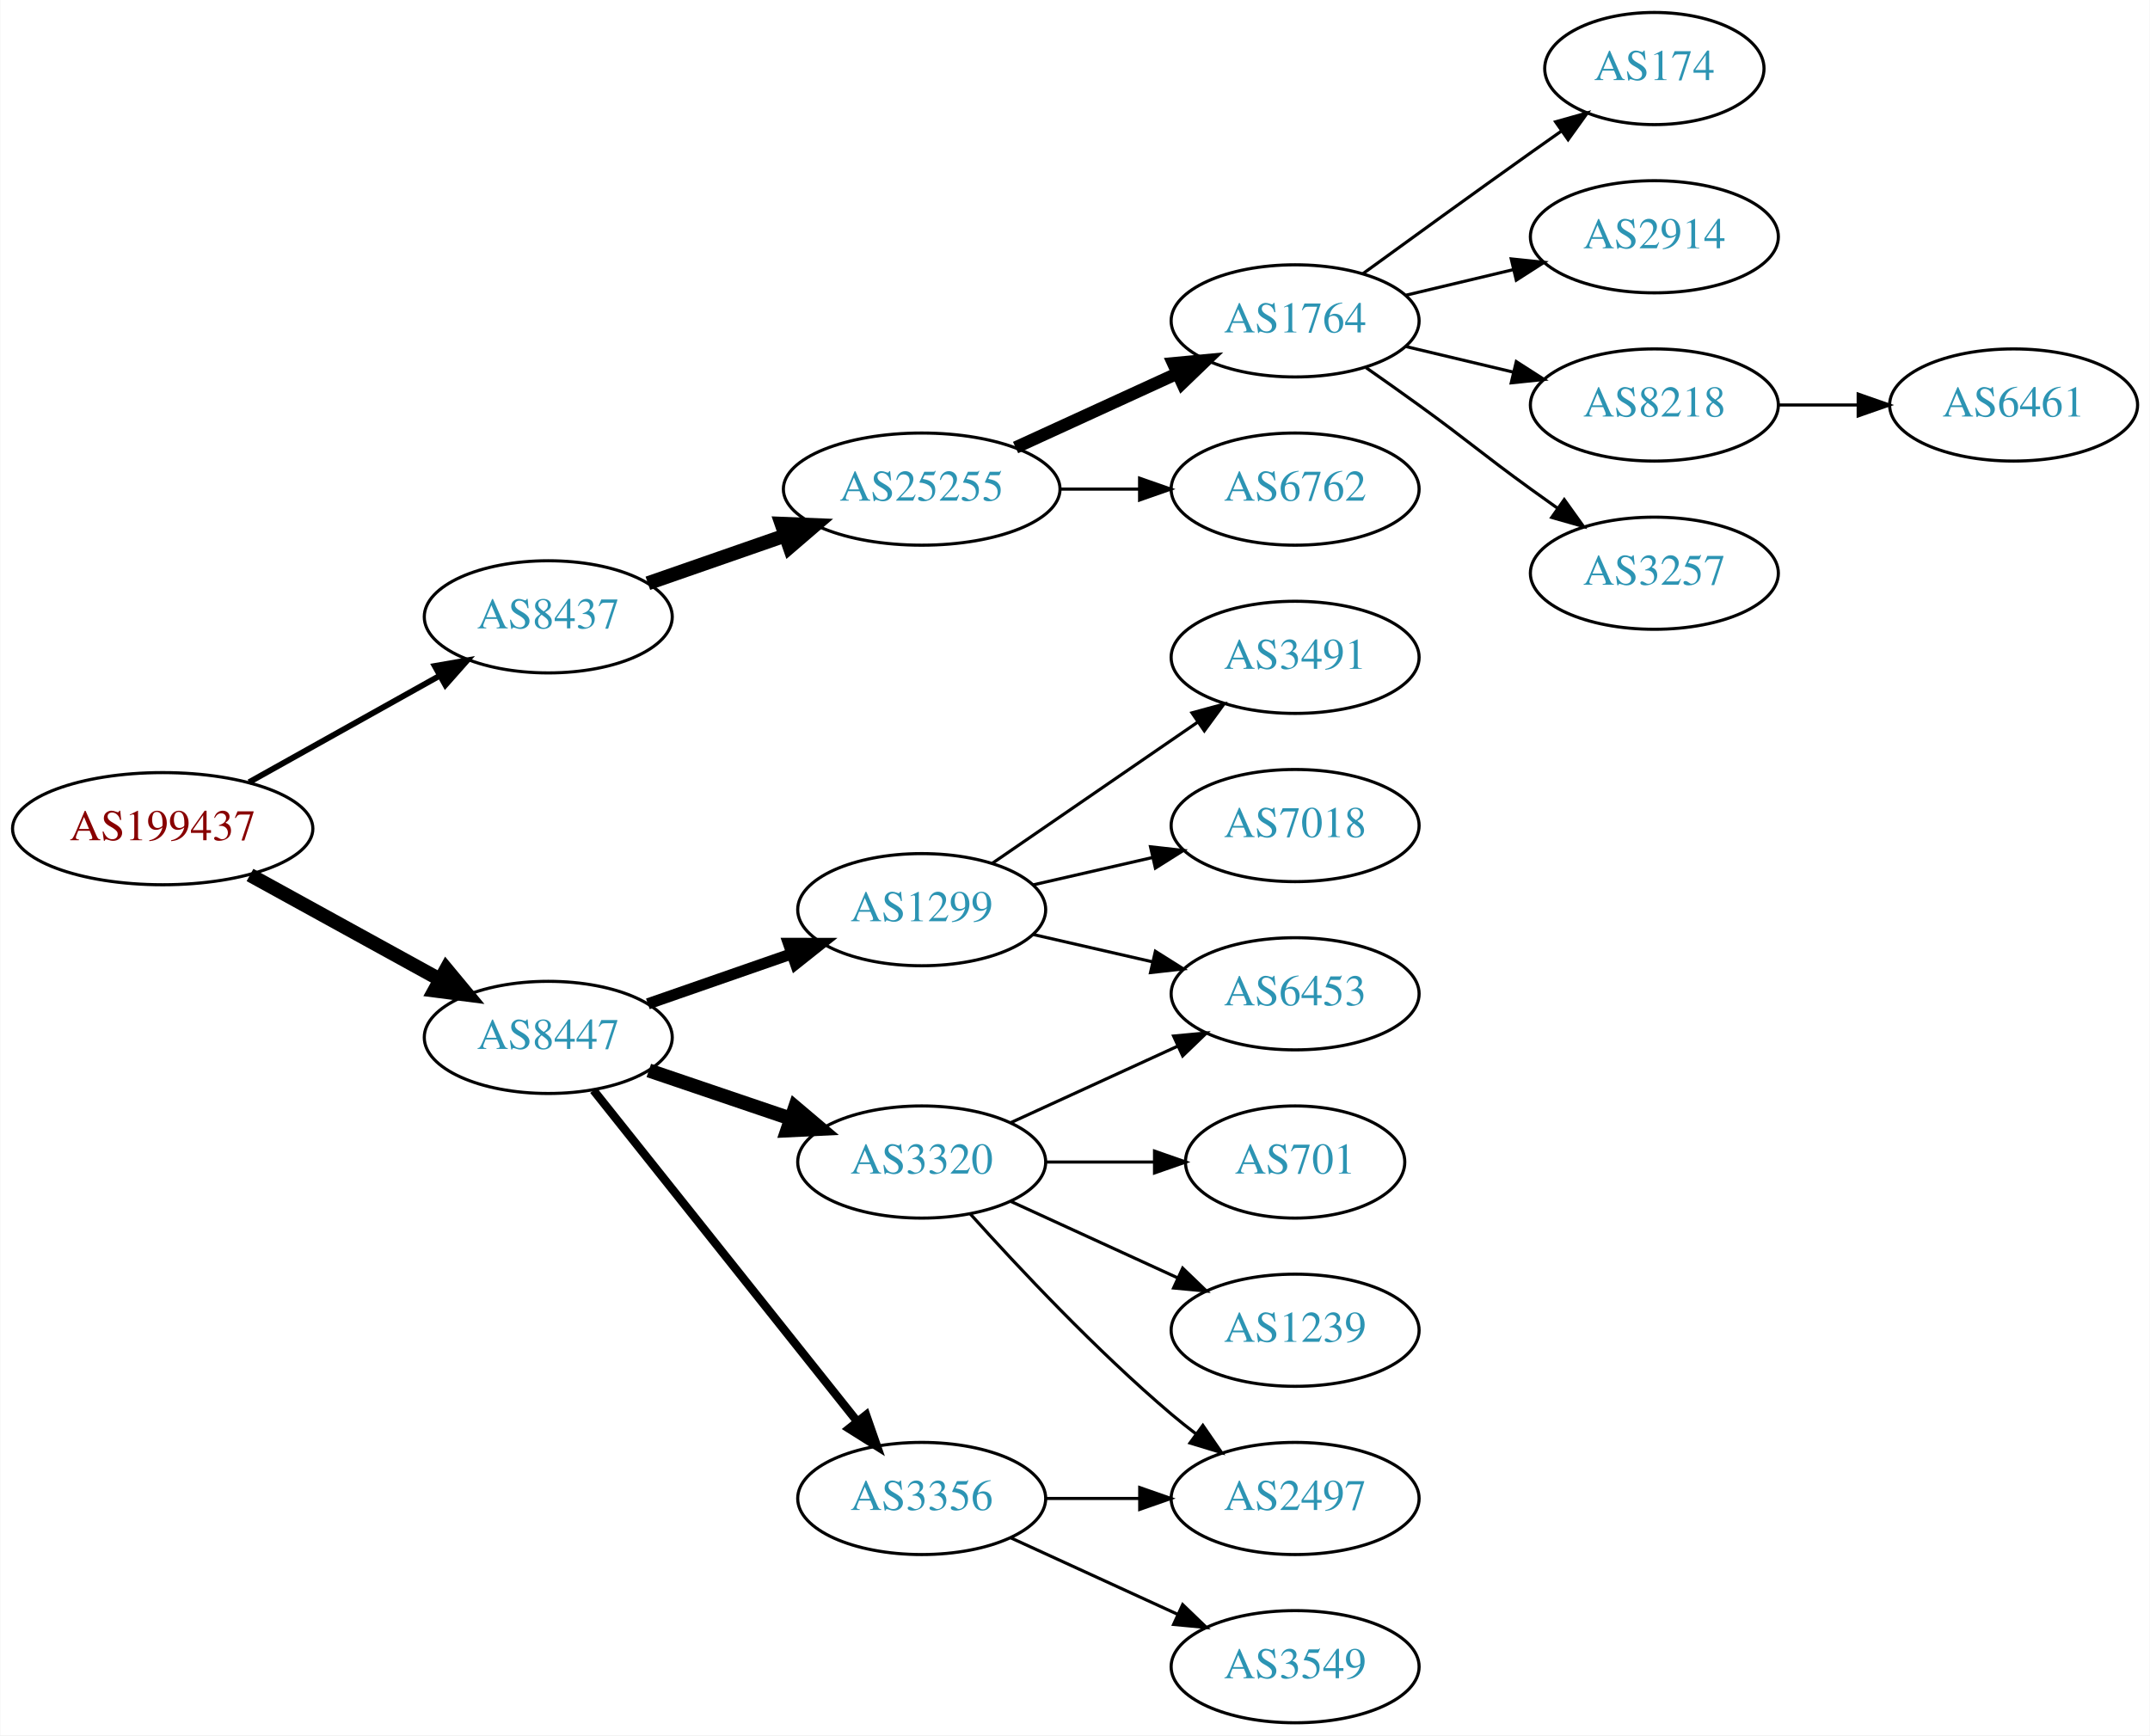
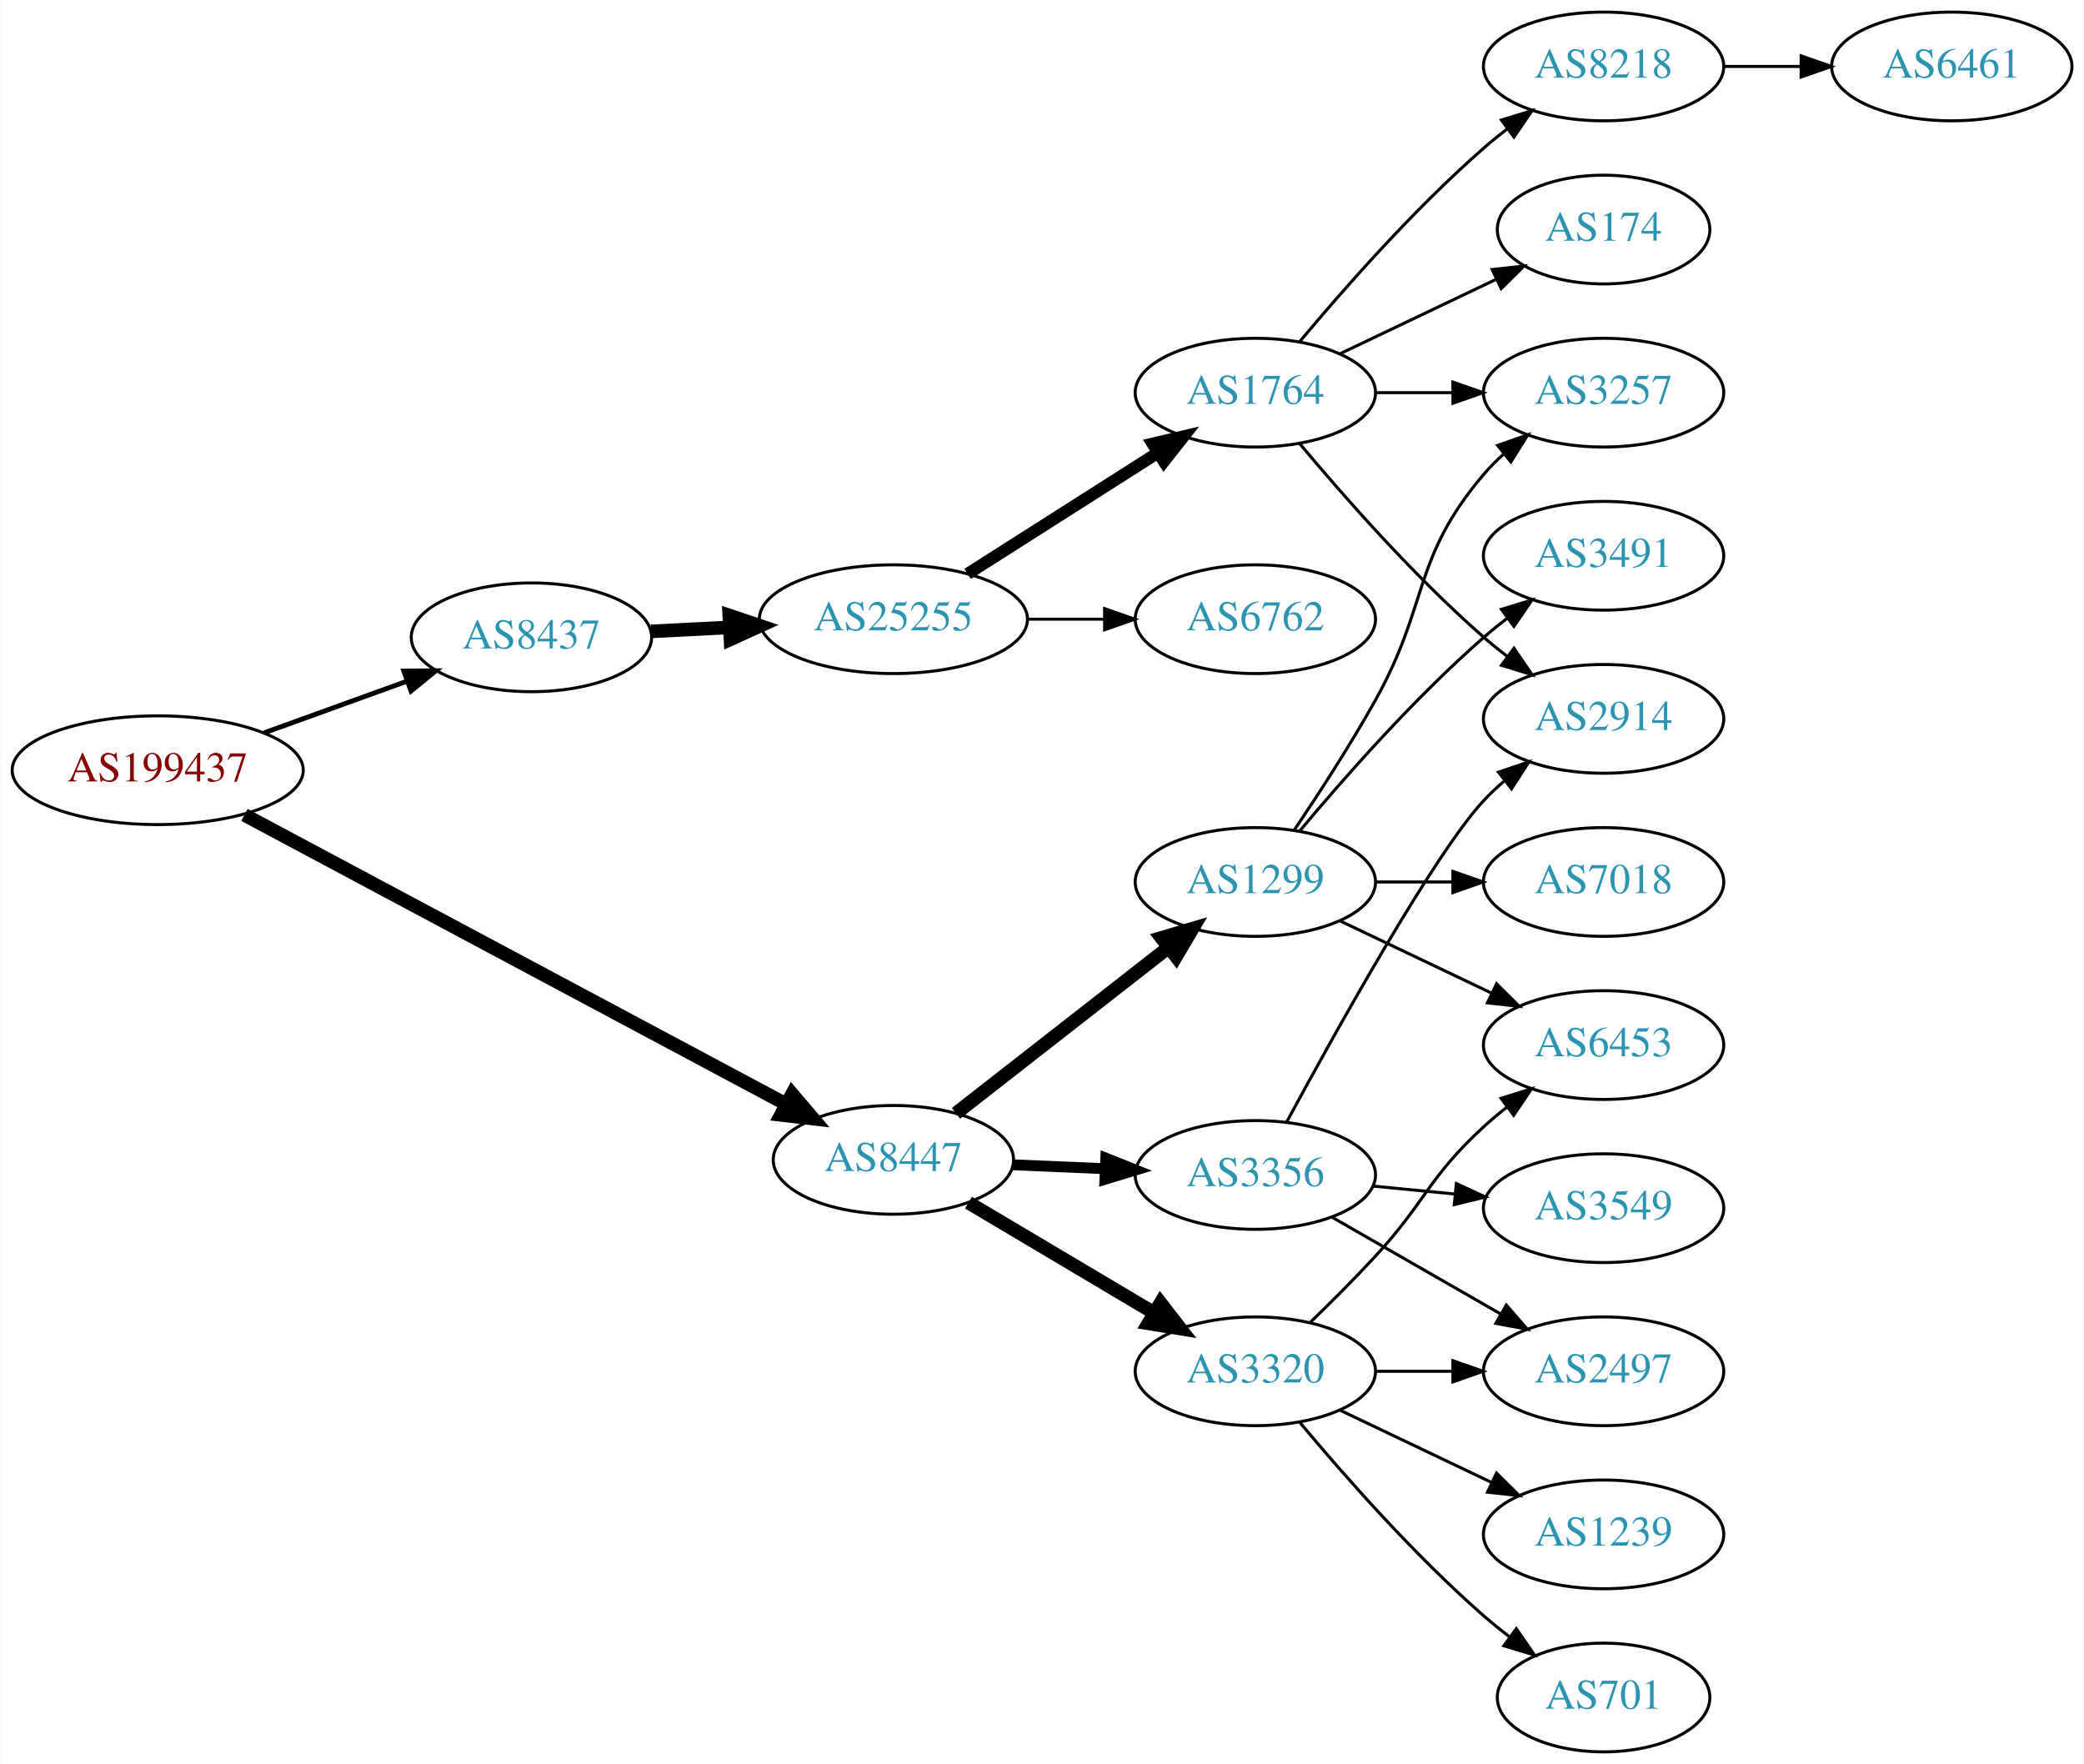
- <svg xmlns="http://www.w3.org/2000/svg" xmlns:xlink="http://www.w3.org/1999/xlink" width="690pt" height="557pt" viewBox="0.00 0.00 689.76 557.00">
-   <g id="graph0" class="graph" transform="scale(1 1) rotate(0) translate(4 553)">
-     <polygon fill="white" stroke="none" points="-4,4 -4,-553 685.755,-553 685.755,4 -4,4" />
+ <svg xmlns="http://www.w3.org/2000/svg" xmlns:xlink="http://www.w3.org/1999/xlink" width="690pt" height="584pt" viewBox="0.00 0.00 689.76 584.00">
+   <g id="graph0" class="graph" transform="scale(1 1) rotate(0) translate(4 580)">
+     <polygon fill="white" stroke="none" points="-4,4 -4,-580 685.755,-580 685.755,4 -4,4" />
    <g id="node1" class="node">
      <g id="a_node1">
        <a xlink:href="/asn/199437" xlink:title="AS199437 ~ VVO-AT [AT]">
-           <ellipse fill="#ffffff" stroke="black" cx="48.096" cy="-287" rx="48.192" ry="18" />
-           <text text-anchor="middle" x="48.096" y="-283.3" font-family="Times,serif" font-size="14.00" fill="#880000">AS199437</text>
+           <ellipse fill="#ffffff" stroke="black" cx="48.096" cy="-325" rx="48.192" ry="18" />
+           <text text-anchor="middle" x="48.096" y="-321.3" font-family="Times,serif" font-size="14.00" fill="#880000">AS199437</text>
        </a>
      </g>
    </g>
    <g id="node2" class="node">
      <g id="a_node2">
        <a xlink:href="/asn/8437" xlink:title="AS8437 ~ Hutchison Drei Austria GmbH [AT]">
-           <ellipse fill="#ffffff" stroke="black" cx="171.838" cy="-355" rx="39.794" ry="18" />
-           <text text-anchor="middle" x="171.838" y="-351.3" font-family="Times,serif" font-size="14.00" fill="#2c94b3">AS8437</text>
+           <ellipse fill="#ffffff" stroke="black" cx="171.838" cy="-369" rx="39.794" ry="18" />
+           <text text-anchor="middle" x="171.838" y="-365.3" font-family="Times,serif" font-size="14.00" fill="#2c94b3">AS8437</text>
        </a>
      </g>
    </g>
    <g id="edge1" class="edge">
-       <path fill="none" stroke="black" stroke-width="1.875" d="M75.813,-301.923C93.819,-311.981 117.721,-325.331 137.048,-336.126" />
-       <polygon fill="black" stroke="black" stroke-width="1.875" points="135.407,-339.219 145.845,-341.04 138.821,-333.108 135.407,-339.219" />
+       <path fill="none" stroke="black" stroke-width="1.607" d="M83.332,-337.374C97.985,-342.67 115.204,-348.893 130.474,-354.412" />
+       <polygon fill="black" stroke="black" stroke-width="1.607" points="129.586,-357.812 140.18,-357.92 131.965,-351.229 129.586,-357.812" />
    </g>
    <g id="node3" class="node">
      <g id="a_node3">
        <a xlink:href="/asn/8447" xlink:title="AS8447 ~ A1 Telekom Austria AG [AT]">
-           <ellipse fill="#ffffff" stroke="black" cx="171.838" cy="-220" rx="39.794" ry="18" />
-           <text text-anchor="middle" x="171.838" y="-216.3" font-family="Times,serif" font-size="14.00" fill="#2c94b3">AS8447</text>
+           <ellipse fill="#ffffff" stroke="black" cx="291.681" cy="-196" rx="39.794" ry="18" />
+           <text text-anchor="middle" x="291.681" y="-192.3" font-family="Times,serif" font-size="14.00" fill="#2c94b3">AS8447</text>
        </a>
      </g>
    </g>
    <g id="edge2" class="edge">
-       <path fill="none" stroke="black" stroke-width="4.5" d="M76.114,-272.131C94.054,-262.258 117.746,-249.219 136.947,-238.652" />
-       <polygon fill="black" stroke="black" stroke-width="4.5" points="139.105,-241.958 145.968,-233.687 135.308,-235.059 139.105,-241.958" />
+       <path fill="none" stroke="black" stroke-width="4.5" d="M76.809,-310.202C121.17,-286.514 208.03,-240.133 256.288,-214.365" />
+       <polygon fill="black" stroke="black" stroke-width="4.5" points="258.15,-217.834 265.116,-209.651 254.44,-210.888 258.15,-217.834" />
    </g>
    <g id="node4" class="node">
      <g id="a_node4">
        <a xlink:href="/asn/25255" xlink:title="AS25255 ~ ==&gt; TELE2 AUSTRIA &lt;== [AT]">
-           <ellipse fill="#ffffff" stroke="black" cx="291.681" cy="-396" rx="44.393" ry="18" />
-           <text text-anchor="middle" x="291.681" y="-392.3" font-family="Times,serif" font-size="14.00" fill="#2c94b3">AS25255</text>
+           <ellipse fill="#ffffff" stroke="black" cx="291.681" cy="-375" rx="44.393" ry="18" />
+           <text text-anchor="middle" x="291.681" y="-371.3" font-family="Times,serif" font-size="14.00" fill="#2c94b3">AS25255</text>
        </a>
      </g>
    </g>
    <g id="edge3" class="edge">
-       <path fill="none" stroke="black" stroke-width="4.5" d="M203.8,-365.772C217.208,-370.437 233.131,-375.977 247.66,-381.032" />
-       <polygon fill="black" stroke="black" stroke-width="4.5" points="246.709,-384.87 257.448,-384.438 249.297,-377.433 246.709,-384.87" />
+       <path fill="none" stroke="black" stroke-width="4.5" d="M211.424,-370.965C219.722,-371.387 228.634,-371.841 237.379,-372.286" />
+       <polygon fill="black" stroke="black" stroke-width="4.5" points="237.334,-376.226 247.522,-372.803 237.735,-368.362 237.334,-376.226" />
    </g>
    <g id="node12" class="node">
      <g id="a_node12">
-         <a xlink:href="/asn/1299" xlink:title="AS1299 ~ Telia Carrier [EU]">
-           <ellipse fill="#ffffff" stroke="black" cx="291.681" cy="-261" rx="39.794" ry="18" />
-           <text text-anchor="middle" x="291.681" y="-257.3" font-family="Times,serif" font-size="14.00" fill="#2c94b3">AS1299</text>
+         <a xlink:href="/asn/3320" xlink:title="AS3320 ~ DTAG [DE]">
+           <ellipse fill="#ffffff" stroke="black" cx="411.523" cy="-126" rx="39.794" ry="18" />
+           <text text-anchor="middle" x="411.523" y="-122.3" font-family="Times,serif" font-size="14.00" fill="#2c94b3">AS3320</text>
        </a>
      </g>
    </g>
    <g id="edge11" class="edge">
-       <path fill="none" stroke="black" stroke-width="3.6" d="M203.8,-230.772C217.896,-235.677 234.773,-241.548 249.886,-246.807" />
-       <polygon fill="black" stroke="black" stroke-width="3.6" points="248.922,-250.177 259.516,-250.157 251.222,-243.566 248.922,-250.177" />
+       <path fill="none" stroke="black" stroke-width="4.5" d="M316.528,-181.834C334.178,-171.35 358.429,-156.944 377.878,-145.392" />
+       <polygon fill="black" stroke="black" stroke-width="4.5" points="380.125,-148.637 386.711,-140.144 376.103,-141.866 380.125,-148.637" />
    </g>
    <g id="node13" class="node">
      <g id="a_node13">
-         <a xlink:href="/asn/3320" xlink:title="AS3320 ~ DTAG [DE]">
-           <ellipse fill="#ffffff" stroke="black" cx="291.681" cy="-180" rx="39.794" ry="18" />
-           <text text-anchor="middle" x="291.681" y="-176.3" font-family="Times,serif" font-size="14.00" fill="#2c94b3">AS3320</text>
+         <a xlink:href="/asn/1299" xlink:title="AS1299 ~ Telia Carrier [EU]">
+           <ellipse fill="#ffffff" stroke="black" cx="411.523" cy="-288" rx="39.794" ry="18" />
+           <text text-anchor="middle" x="411.523" y="-284.3" font-family="Times,serif" font-size="14.00" fill="#2c94b3">AS1299</text>
        </a>
      </g>
    </g>
    <g id="edge12" class="edge">
-       <path fill="none" stroke="black" stroke-width="4.5" d="M204.108,-209.386C218.092,-204.639 234.762,-198.981 249.724,-193.902" />
-       <polygon fill="black" stroke="black" stroke-width="4.5" points="251.06,-197.607 259.264,-190.664 248.529,-190.15 251.06,-197.607" />
+       <path fill="none" stroke="black" stroke-width="4.5" d="M312.405,-211.399C331.609,-226.391 360.979,-249.321 382.584,-266.188" />
+       <polygon fill="black" stroke="black" stroke-width="4.5" points="380.429,-269.501 390.735,-272.551 385.275,-263.294 380.429,-269.501" />
    </g>
    <g id="node14" class="node">
      <g id="a_node14">
        <a xlink:href="/asn/3356" xlink:title="AS3356 ~ Level 3 Parent, LLC [US]">
-           <ellipse fill="#ffffff" stroke="black" cx="291.681" cy="-72" rx="39.794" ry="18" />
-           <text text-anchor="middle" x="291.681" y="-68.3" font-family="Times,serif" font-size="14.00" fill="#2c94b3">AS3356</text>
+           <ellipse fill="#ffffff" stroke="black" cx="411.523" cy="-191" rx="39.794" ry="18" />
+           <text text-anchor="middle" x="411.523" y="-187.3" font-family="Times,serif" font-size="14.00" fill="#2c94b3">AS3356</text>
        </a>
      </g>
    </g>
    <g id="edge13" class="edge">
-       <path fill="none" stroke="black" stroke-width="2.7" d="M186.356,-203.023C207.134,-176.927 247.025,-126.827 271.007,-96.708" />
-       <polygon fill="black" stroke="black" stroke-width="2.7" points="273.829,-98.783 277.32,-88.779 268.353,-94.422 273.829,-98.783" />
+       <path fill="none" stroke="black" stroke-width="3.6" d="M331.267,-194.363C341.033,-193.948 351.65,-193.498 361.844,-193.065" />
+       <polygon fill="black" stroke="black" stroke-width="3.6" points="362.008,-196.562 371.85,-192.641 361.711,-189.568 362.008,-196.562" />
    </g>
    <g id="node5" class="node">
      <g id="a_node5">
        <a xlink:href="/asn/1764" xlink:title="AS1764 ~ NEXTLAYER-AS [AT]">
          <ellipse fill="#ffffff" stroke="black" cx="411.523" cy="-450" rx="39.794" ry="18" />
          <text text-anchor="middle" x="411.523" y="-446.3" font-family="Times,serif" font-size="14.00" fill="#2c94b3">AS1764</text>
        </a>
      </g>
    </g>
    <g id="edge4" class="edge">
-       <path fill="none" stroke="black" stroke-width="4" d="M321.81,-409.348C337.421,-416.502 356.819,-425.391 373.491,-433.03" />
-       <polygon fill="black" stroke="black" stroke-width="4" points="372.394,-436.378 382.943,-437.362 375.31,-430.014 372.394,-436.378" />
+       <path fill="none" stroke="black" stroke-width="4" d="M316.244,-389.997C334.301,-401.489 359.387,-417.455 379.143,-430.028" />
+       <polygon fill="black" stroke="black" stroke-width="4" points="377.485,-433.122 387.801,-435.539 381.244,-427.217 377.485,-433.122" />
    </g>
    <g id="node6" class="node">
      <g id="a_node6">
        <a xlink:href="/asn/6762" xlink:title="AS6762 ~ TELECOM ITALIA SPARKLE S.p.A. [IT]">
-           <ellipse fill="#ffffff" stroke="black" cx="411.523" cy="-396" rx="39.794" ry="18" />
-           <text text-anchor="middle" x="411.523" y="-392.3" font-family="Times,serif" font-size="14.00" fill="#2c94b3">AS6762</text>
+           <ellipse fill="#ffffff" stroke="black" cx="411.523" cy="-375" rx="39.794" ry="18" />
+           <text text-anchor="middle" x="411.523" y="-371.3" font-family="Times,serif" font-size="14.00" fill="#2c94b3">AS6762</text>
        </a>
      </g>
    </g>
    <g id="edge5" class="edge">
-       <path fill="none" stroke="black" d="M335.892,-396C344.204,-396 352.967,-396 361.449,-396" />
-       <polygon fill="black" stroke="black" points="361.608,-399.5 371.608,-396 361.608,-392.5 361.608,-399.5" />
+       <path fill="none" stroke="black" d="M335.892,-375C344.204,-375 352.967,-375 361.449,-375" />
+       <polygon fill="black" stroke="black" points="361.608,-378.5 371.608,-375 361.608,-371.5 361.608,-378.5" />
    </g>
    <g id="node7" class="node">
      <g id="a_node7">
-         <a xlink:href="/asn/174" xlink:title="AS174 ~ Cogent Communications [US]">
-           <ellipse fill="#ffffff" stroke="black" cx="526.816" cy="-531" rx="35.194" ry="18" />
-           <text text-anchor="middle" x="526.816" y="-527.3" font-family="Times,serif" font-size="14.00" fill="#2c94b3">AS174</text>
+         <a xlink:href="/asn/8218" xlink:title="AS8218 ~ legacy Neotelecoms [FR]">
+           <ellipse fill="#ffffff" stroke="black" cx="526.816" cy="-558" rx="39.794" ry="18" />
+           <text text-anchor="middle" x="526.816" y="-554.3" font-family="Times,serif" font-size="14.00" fill="#2c94b3">AS8218</text>
        </a>
      </g>
    </g>
    <g id="edge6" class="edge">
-       <path fill="none" stroke="black" d="M433.371,-465.222C448.305,-476.091 468.919,-491.025 487.17,-504 490.38,-506.282 493.749,-508.661 497.103,-511.018" />
-       <polygon fill="black" stroke="black" points="495.116,-513.899 505.314,-516.77 499.132,-508.166 495.116,-513.899" />
+       <path fill="none" stroke="black" d="M426.153,-466.817C440.436,-483.929 463.982,-510.745 487.17,-531 489.635,-533.154 492.274,-535.294 494.971,-537.372" />
+       <polygon fill="black" stroke="black" points="492.996,-540.264 503.125,-543.37 497.144,-534.625 492.996,-540.264" />
    </g>
    <g id="node8" class="node">
      <g id="a_node8">
-         <a xlink:href="/asn/2914" xlink:title="AS2914 ~ NTT America, Inc. [US]">
-           <ellipse fill="#ffffff" stroke="black" cx="526.816" cy="-477" rx="39.794" ry="18" />
-           <text text-anchor="middle" x="526.816" y="-473.3" font-family="Times,serif" font-size="14.00" fill="#2c94b3">AS2914</text>
+         <a xlink:href="/asn/3257" xlink:title="AS3257 ~ GTT [DE]">
+           <ellipse fill="#ffffff" stroke="black" cx="526.816" cy="-450" rx="39.794" ry="18" />
+           <text text-anchor="middle" x="526.816" y="-446.3" font-family="Times,serif" font-size="14.00" fill="#2c94b3">AS3257</text>
        </a>
      </g>
    </g>
    <g id="edge7" class="edge">
-       <path fill="none" stroke="black" d="M447.13,-458.248C458.002,-460.838 470.156,-463.735 481.598,-466.462" />
-       <polygon fill="black" stroke="black" points="480.882,-469.889 491.421,-468.803 482.505,-463.08 480.882,-469.889" />
+       <path fill="none" stroke="black" d="M451.195,-450C459.398,-450 468.162,-450 476.694,-450" />
+       <polygon fill="black" stroke="black" points="476.934,-453.5 486.934,-450 476.933,-446.5 476.934,-453.5" />
    </g>
    <g id="node9" class="node">
      <g id="a_node9">
-         <a xlink:href="/asn/8218" xlink:title="AS8218 ~ legacy Neotelecoms [FR]">
-           <ellipse fill="#ffffff" stroke="black" cx="526.816" cy="-423" rx="39.794" ry="18" />
-           <text text-anchor="middle" x="526.816" y="-419.3" font-family="Times,serif" font-size="14.00" fill="#2c94b3">AS8218</text>
+         <a xlink:href="/asn/174" xlink:title="AS174 ~ Cogent Communications [US]">
+           <ellipse fill="#ffffff" stroke="black" cx="526.816" cy="-504" rx="35.194" ry="18" />
+           <text text-anchor="middle" x="526.816" y="-500.3" font-family="Times,serif" font-size="14.00" fill="#2c94b3">AS174</text>
        </a>
      </g>
    </g>
    <g id="edge8" class="edge">
-       <path fill="none" stroke="black" d="M447.13,-441.752C458.002,-439.162 470.156,-436.265 481.598,-433.538" />
-       <polygon fill="black" stroke="black" points="482.505,-436.92 491.421,-431.197 480.882,-430.111 482.505,-436.92" />
+       <path fill="none" stroke="black" d="M439.66,-462.934C455.091,-470.29 474.577,-479.577 491.112,-487.459" />
+       <polygon fill="black" stroke="black" points="489.921,-490.768 500.454,-491.911 492.933,-484.449 489.921,-490.768" />
    </g>
    <g id="node10" class="node">
      <g id="a_node10">
-         <a xlink:href="/asn/3257" xlink:title="AS3257 ~ GTT [DE]">
-           <ellipse fill="#ffffff" stroke="black" cx="526.816" cy="-369" rx="39.794" ry="18" />
-           <text text-anchor="middle" x="526.816" y="-365.3" font-family="Times,serif" font-size="14.00" fill="#2c94b3">AS3257</text>
+         <a xlink:href="/asn/2914" xlink:title="AS2914 ~ NTT America, Inc. [US]">
+           <ellipse fill="#ffffff" stroke="black" cx="526.816" cy="-342" rx="39.794" ry="18" />
+           <text text-anchor="middle" x="526.816" y="-338.3" font-family="Times,serif" font-size="14.00" fill="#2c94b3">AS2914</text>
        </a>
      </g>
    </g>
    <g id="edge9" class="edge">
-       <path fill="none" stroke="black" d="M434.28,-434.991C439.815,-431.121 445.733,-426.936 451.17,-423 467.369,-411.271 470.97,-407.729 487.17,-396 489.973,-393.971 492.904,-391.875 495.845,-389.79" />
-       <polygon fill="black" stroke="black" points="497.896,-392.627 504.059,-384.009 493.867,-386.903 497.896,-392.627" />
+       <path fill="none" stroke="black" d="M426.153,-433.183C440.436,-416.071 463.982,-389.255 487.17,-369 489.635,-366.846 492.274,-364.706 494.971,-362.628" />
+       <polygon fill="black" stroke="black" points="497.144,-365.375 503.125,-356.63 492.996,-359.736 497.144,-365.375" />
    </g>
    <g id="node11" class="node">
      <g id="a_node11">
        <a xlink:href="/asn/6461" xlink:title="AS6461 ~ Zayo Bandwidth [US]">
-           <ellipse fill="#ffffff" stroke="black" cx="642.109" cy="-423" rx="39.794" ry="18" />
-           <text text-anchor="middle" x="642.109" y="-419.3" font-family="Times,serif" font-size="14.00" fill="#2c94b3">AS6461</text>
+           <ellipse fill="#ffffff" stroke="black" cx="642.109" cy="-558" rx="39.794" ry="18" />
+           <text text-anchor="middle" x="642.109" y="-554.3" font-family="Times,serif" font-size="14.00" fill="#2c94b3">AS6461</text>
        </a>
      </g>
    </g>
    <g id="edge10" class="edge">
-       <path fill="none" stroke="black" d="M566.488,-423C574.691,-423 583.455,-423 591.987,-423" />
-       <polygon fill="black" stroke="black" points="592.227,-426.5 602.226,-423 592.226,-419.5 592.227,-426.5" />
+       <path fill="none" stroke="black" d="M566.488,-558C574.691,-558 583.455,-558 591.987,-558" />
+       <polygon fill="black" stroke="black" points="592.227,-561.5 602.226,-558 592.226,-554.5 592.227,-561.5" />
+     </g>
+     <g id="node16" class="node">
+       <g id="a_node16">
+         <a xlink:href="/asn/6453" xlink:title="AS6453 ~ TATA COMMUNICATIONS (AMERICA) INC [US]">
+           <ellipse fill="#ffffff" stroke="black" cx="526.816" cy="-234" rx="39.794" ry="18" />
+           <text text-anchor="middle" x="526.816" y="-230.3" font-family="Times,serif" font-size="14.00" fill="#2c94b3">AS6453</text>
+         </a>
+       </g>
+     </g>
+     <g id="edge24" class="edge">
+       <path fill="none" stroke="black" d="M429.811,-142.302C436.616,-148.896 444.404,-156.671 451.17,-164 468.076,-182.315 468.794,-190.161 487.17,-207 489.583,-209.212 492.186,-211.392 494.86,-213.496" />
+       <polygon fill="black" stroke="black" points="492.866,-216.374 502.978,-219.535 497.044,-210.758 492.866,-216.374" />
+     </g>
+     <g id="node19" class="node">
+       <g id="a_node19">
+         <a xlink:href="/asn/2497" xlink:title="AS2497 ~ Internet Initiative Japan Inc. [JP]">
+           <ellipse fill="#ffffff" stroke="black" cx="526.816" cy="-126" rx="39.794" ry="18" />
+           <text text-anchor="middle" x="526.816" y="-122.3" font-family="Times,serif" font-size="14.00" fill="#2c94b3">AS2497</text>
+         </a>
+       </g>
+     </g>
+     <g id="edge23" class="edge">
+       <path fill="none" stroke="black" d="M451.195,-126C459.398,-126 468.162,-126 476.694,-126" />
+       <polygon fill="black" stroke="black" points="476.934,-129.5 486.934,-126 476.933,-122.5 476.934,-129.5" />
+     </g>
+     <g id="node20" class="node">
+       <g id="a_node20">
+         <a xlink:href="/asn/1239" xlink:title="AS1239 ~ Sprint [US]">
+           <ellipse fill="#ffffff" stroke="black" cx="526.816" cy="-72" rx="39.794" ry="18" />
+           <text text-anchor="middle" x="526.816" y="-68.3" font-family="Times,serif" font-size="14.00" fill="#2c94b3">AS1239</text>
+         </a>
+       </g>
+     </g>
+     <g id="edge21" class="edge">
+       <path fill="none" stroke="black" d="M439.66,-113.066C454.654,-105.919 473.475,-96.948 489.698,-89.215" />
+       <polygon fill="black" stroke="black" points="491.38,-92.291 498.901,-84.829 488.368,-85.972 491.38,-92.291" />
+     </g>
+     <g id="node21" class="node">
+       <g id="a_node21">
+         <a xlink:href="/asn/701" xlink:title="AS701 ~ UUNET [US]">
+           <ellipse fill="#ffffff" stroke="black" cx="526.816" cy="-18" rx="35.194" ry="18" />
+           <text text-anchor="middle" x="526.816" y="-14.3" font-family="Times,serif" font-size="14.00" fill="#2c94b3">AS701</text>
+         </a>
+       </g>
+     </g>
+     <g id="edge22" class="edge">
+       <path fill="none" stroke="black" d="M426.153,-109.183C440.436,-92.071 463.982,-65.255 487.17,-45 489.839,-42.668 492.712,-40.352 495.642,-38.114" />
+       <polygon fill="black" stroke="black" points="497.92,-40.784 503.934,-32.061 493.793,-35.13 497.92,-40.784" />
+     </g>
+     <g id="edge16" class="edge">
+       <path fill="none" stroke="black" d="M424.441,-305.237C432.399,-317.042 442.885,-333.184 451.17,-348 469.215,-380.272 463.23,-394.822 487.17,-423 489.107,-425.281 491.28,-427.461 493.58,-429.522" />
+       <polygon fill="black" stroke="black" points="491.746,-432.536 501.742,-436.049 496.118,-427.07 491.746,-432.536" />
    </g>
    <g id="node15" class="node">
      <g id="a_node15">
-         <a xlink:href="/asn/6453" xlink:title="AS6453 ~ TATA COMMUNICATIONS (AMERICA) INC [US]">
-           <ellipse fill="#ffffff" stroke="black" cx="411.523" cy="-234" rx="39.794" ry="18" />
-           <text text-anchor="middle" x="411.523" y="-230.3" font-family="Times,serif" font-size="14.00" fill="#2c94b3">AS6453</text>
+         <a xlink:href="/asn/3491" xlink:title="AS3491 ~ PCCW Global, Inc. [US]">
+           <ellipse fill="#ffffff" stroke="black" cx="526.816" cy="-396" rx="39.794" ry="18" />
+           <text text-anchor="middle" x="526.816" y="-392.3" font-family="Times,serif" font-size="14.00" fill="#2c94b3">AS3491</text>
        </a>
      </g>
    </g>
    <g id="edge14" class="edge">
-       <path fill="none" stroke="black" d="M327.4,-253.045C339.4,-250.296 353.021,-247.175 365.713,-244.267" />
-       <polygon fill="black" stroke="black" points="366.679,-247.636 375.645,-241.991 365.116,-240.813 366.679,-247.636" />
-     </g>
-     <g id="node16" class="node">
-       <g id="a_node16">
-         <a xlink:href="/asn/3491" xlink:title="AS3491 ~ PCCW Global, Inc. [US]">
-           <ellipse fill="#ffffff" stroke="black" cx="411.523" cy="-342" rx="39.794" ry="18" />
-           <text text-anchor="middle" x="411.523" y="-338.3" font-family="Times,serif" font-size="14.00" fill="#2c94b3">AS3491</text>
-         </a>
-       </g>
+       <path fill="none" stroke="black" d="M426.153,-304.817C440.436,-321.929 463.982,-348.745 487.17,-369 489.635,-371.154 492.274,-373.294 494.971,-375.372" />
+       <polygon fill="black" stroke="black" points="492.996,-378.264 503.125,-381.37 497.144,-372.625 492.996,-378.264" />
    </g>
    <g id="edge15" class="edge">
-       <path fill="none" stroke="black" d="M314.295,-275.857C332.783,-288.565 359.597,-306.995 380.227,-321.175" />
-       <polygon fill="black" stroke="black" points="378.423,-324.183 388.647,-326.963 382.388,-318.414 378.423,-324.183" />
+       <path fill="none" stroke="black" d="M439.66,-275.066C454.654,-267.919 473.475,-258.948 489.698,-251.215" />
+       <polygon fill="black" stroke="black" points="491.38,-254.291 498.901,-246.829 488.368,-247.972 491.38,-254.291" />
    </g>
    <g id="node17" class="node">
      <g id="a_node17">
        <a xlink:href="/asn/7018" xlink:title="AS7018 ~ AT&amp;T Services, Inc. [US]">
-           <ellipse fill="#ffffff" stroke="black" cx="411.523" cy="-288" rx="39.794" ry="18" />
-           <text text-anchor="middle" x="411.523" y="-284.3" font-family="Times,serif" font-size="14.00" fill="#2c94b3">AS7018</text>
-         </a>
-       </g>
-     </g>
-     <g id="edge16" class="edge">
-       <path fill="none" stroke="black" d="M327.4,-268.955C339.4,-271.704 353.021,-274.825 365.713,-277.733" />
-       <polygon fill="black" stroke="black" points="365.116,-281.187 375.645,-280.009 366.679,-274.364 365.116,-281.187" />
-     </g>
-     <g id="edge19" class="edge">
-       <path fill="none" stroke="black" d="M320.309,-192.661C336.266,-199.973 356.537,-209.261 373.82,-217.181" />
-       <polygon fill="black" stroke="black" points="372.518,-220.435 383.067,-221.419 375.434,-214.071 372.518,-220.435" />
+           <ellipse fill="#ffffff" stroke="black" cx="526.816" cy="-288" rx="39.794" ry="18" />
+           <text text-anchor="middle" x="526.816" y="-284.3" font-family="Times,serif" font-size="14.00" fill="#2c94b3">AS7018</text>
+         </a>
+       </g>
+     </g>
+     <g id="edge17" class="edge">
+       <path fill="none" stroke="black" d="M451.195,-288C459.398,-288 468.162,-288 476.694,-288" />
+       <polygon fill="black" stroke="black" points="476.934,-291.5 486.934,-288 476.933,-284.5 476.934,-291.5" />
+     </g>
+     <g id="edge18" class="edge">
+       <path fill="none" stroke="black" d="M421.855,-208.469C437.997,-238.33 470.959,-297.649 487.17,-315 489.213,-317.187 491.46,-319.3 493.813,-321.315" />
+       <polygon fill="black" stroke="black" points="492.031,-324.364 502.068,-327.758 496.338,-318.846 492.031,-324.364" />
    </g>
    <g id="node18" class="node">
      <g id="a_node18">
-         <a xlink:href="/asn/701" xlink:title="AS701 ~ UUNET [US]">
-           <ellipse fill="#ffffff" stroke="black" cx="411.523" cy="-180" rx="35.194" ry="18" />
-           <text text-anchor="middle" x="411.523" y="-176.3" font-family="Times,serif" font-size="14.00" fill="#2c94b3">AS701</text>
-         </a>
-       </g>
-     </g>
-     <g id="edge17" class="edge">
-       <path fill="none" stroke="black" d="M331.593,-180C342.68,-180 354.839,-180 366.222,-180" />
-       <polygon fill="black" stroke="black" points="366.404,-183.5 376.404,-180 366.403,-176.5 366.404,-183.5" />
-     </g>
-     <g id="node19" class="node">
-       <g id="a_node19">
-         <a xlink:href="/asn/2497" xlink:title="AS2497 ~ Internet Initiative Japan Inc. [JP]">
-           <ellipse fill="#ffffff" stroke="black" cx="411.523" cy="-72" rx="39.794" ry="18" />
-           <text text-anchor="middle" x="411.523" y="-68.3" font-family="Times,serif" font-size="14.00" fill="#2c94b3">AS2497</text>
-         </a>
-       </g>
-     </g>
-     <g id="edge18" class="edge">
-       <path fill="none" stroke="black" d="M307.327,-163.275C322.627,-146.235 347.725,-119.477 371.877,-99 374.374,-96.883 377.034,-94.768 379.746,-92.707" />
-       <polygon fill="black" stroke="black" points="381.912,-95.459 387.922,-86.734 377.782,-89.806 381.912,-95.459" />
-     </g>
-     <g id="node20" class="node">
-       <g id="a_node20">
-         <a xlink:href="/asn/1239" xlink:title="AS1239 ~ Sprint [US]">
-           <ellipse fill="#ffffff" stroke="black" cx="411.523" cy="-126" rx="39.794" ry="18" />
-           <text text-anchor="middle" x="411.523" y="-122.3" font-family="Times,serif" font-size="14.00" fill="#2c94b3">AS1239</text>
-         </a>
-       </g>
+         <a xlink:href="/asn/3549" xlink:title="AS3549 ~ Level 3 Parent, LLC [US]">
+           <ellipse fill="#ffffff" stroke="black" cx="526.816" cy="-180" rx="39.794" ry="18" />
+           <text text-anchor="middle" x="526.816" y="-176.3" font-family="Times,serif" font-size="14.00" fill="#2c94b3">AS3549</text>
+         </a>
+       </g>
+     </g>
+     <g id="edge19" class="edge">
+       <path fill="none" stroke="black" d="M450.563,-187.307C459.25,-186.463 468.594,-185.556 477.643,-184.677" />
+       <polygon fill="black" stroke="black" points="478.069,-188.153 487.684,-183.702 477.392,-181.185 478.069,-188.153" />
    </g>
    <g id="edge20" class="edge">
-       <path fill="none" stroke="black" d="M320.309,-167.339C336.266,-160.027 356.537,-150.739 373.82,-142.819" />
-       <polygon fill="black" stroke="black" points="375.434,-145.929 383.067,-138.581 372.518,-139.565 375.434,-145.929" />
-     </g>
-     <g id="edge21" class="edge">
-       <path fill="none" stroke="black" d="M331.593,-72C341.146,-72 351.496,-72 361.459,-72" />
-       <polygon fill="black" stroke="black" points="361.651,-75.5 371.651,-72 361.651,-68.5 361.651,-75.5" />
-     </g>
-     <g id="node21" class="node">
-       <g id="a_node21">
-         <a xlink:href="/asn/3549" xlink:title="AS3549 ~ Level 3 Parent, LLC [US]">
-           <ellipse fill="#ffffff" stroke="black" cx="411.523" cy="-18" rx="39.794" ry="18" />
-           <text text-anchor="middle" x="411.523" y="-14.3" font-family="Times,serif" font-size="14.00" fill="#2c94b3">AS3549</text>
-         </a>
-       </g>
-     </g>
-     <g id="edge22" class="edge">
-       <path fill="none" stroke="black" d="M320.309,-59.339C336.266,-52.027 356.537,-42.739 373.82,-34.819" />
-       <polygon fill="black" stroke="black" points="375.434,-37.929 383.067,-30.581 372.518,-31.565 375.434,-37.929" />
+       <path fill="none" stroke="black" d="M436.827,-177.056C453.105,-167.717 474.741,-155.303 492.604,-145.055" />
+       <polygon fill="black" stroke="black" points="494.62,-147.933 501.552,-139.921 491.136,-141.862 494.62,-147.933" />
    </g>
  </g>
</svg>
